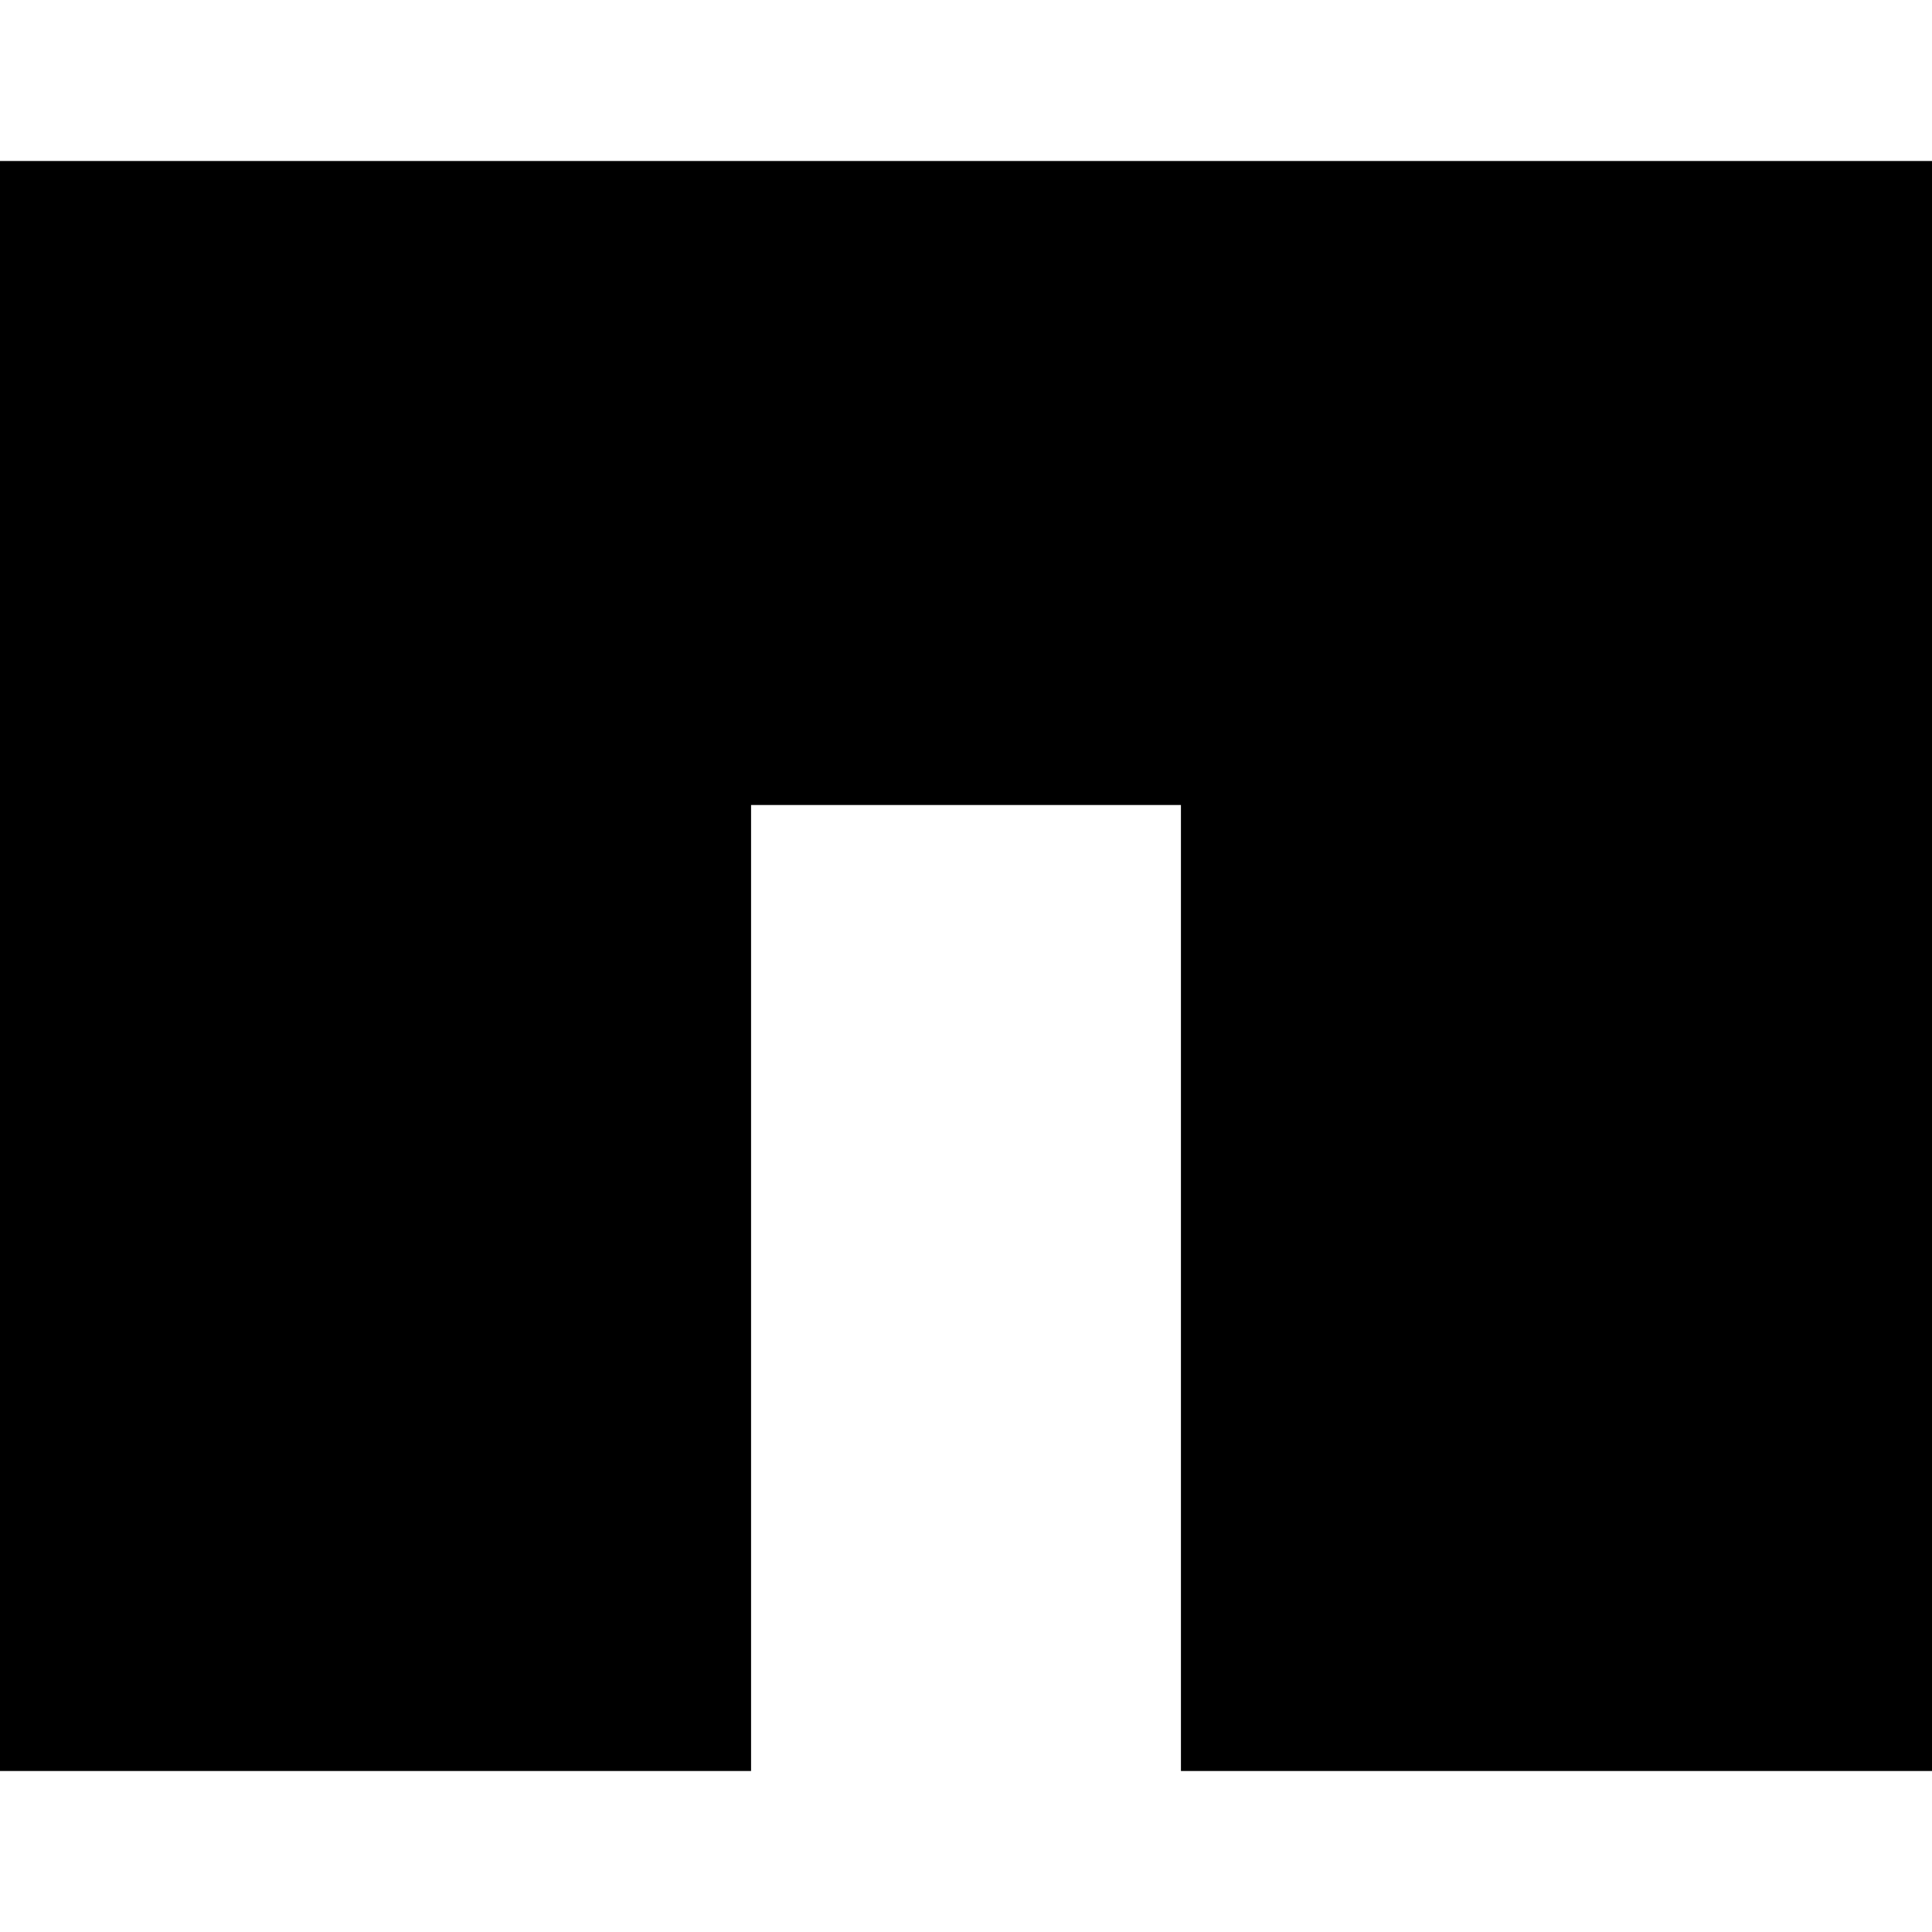
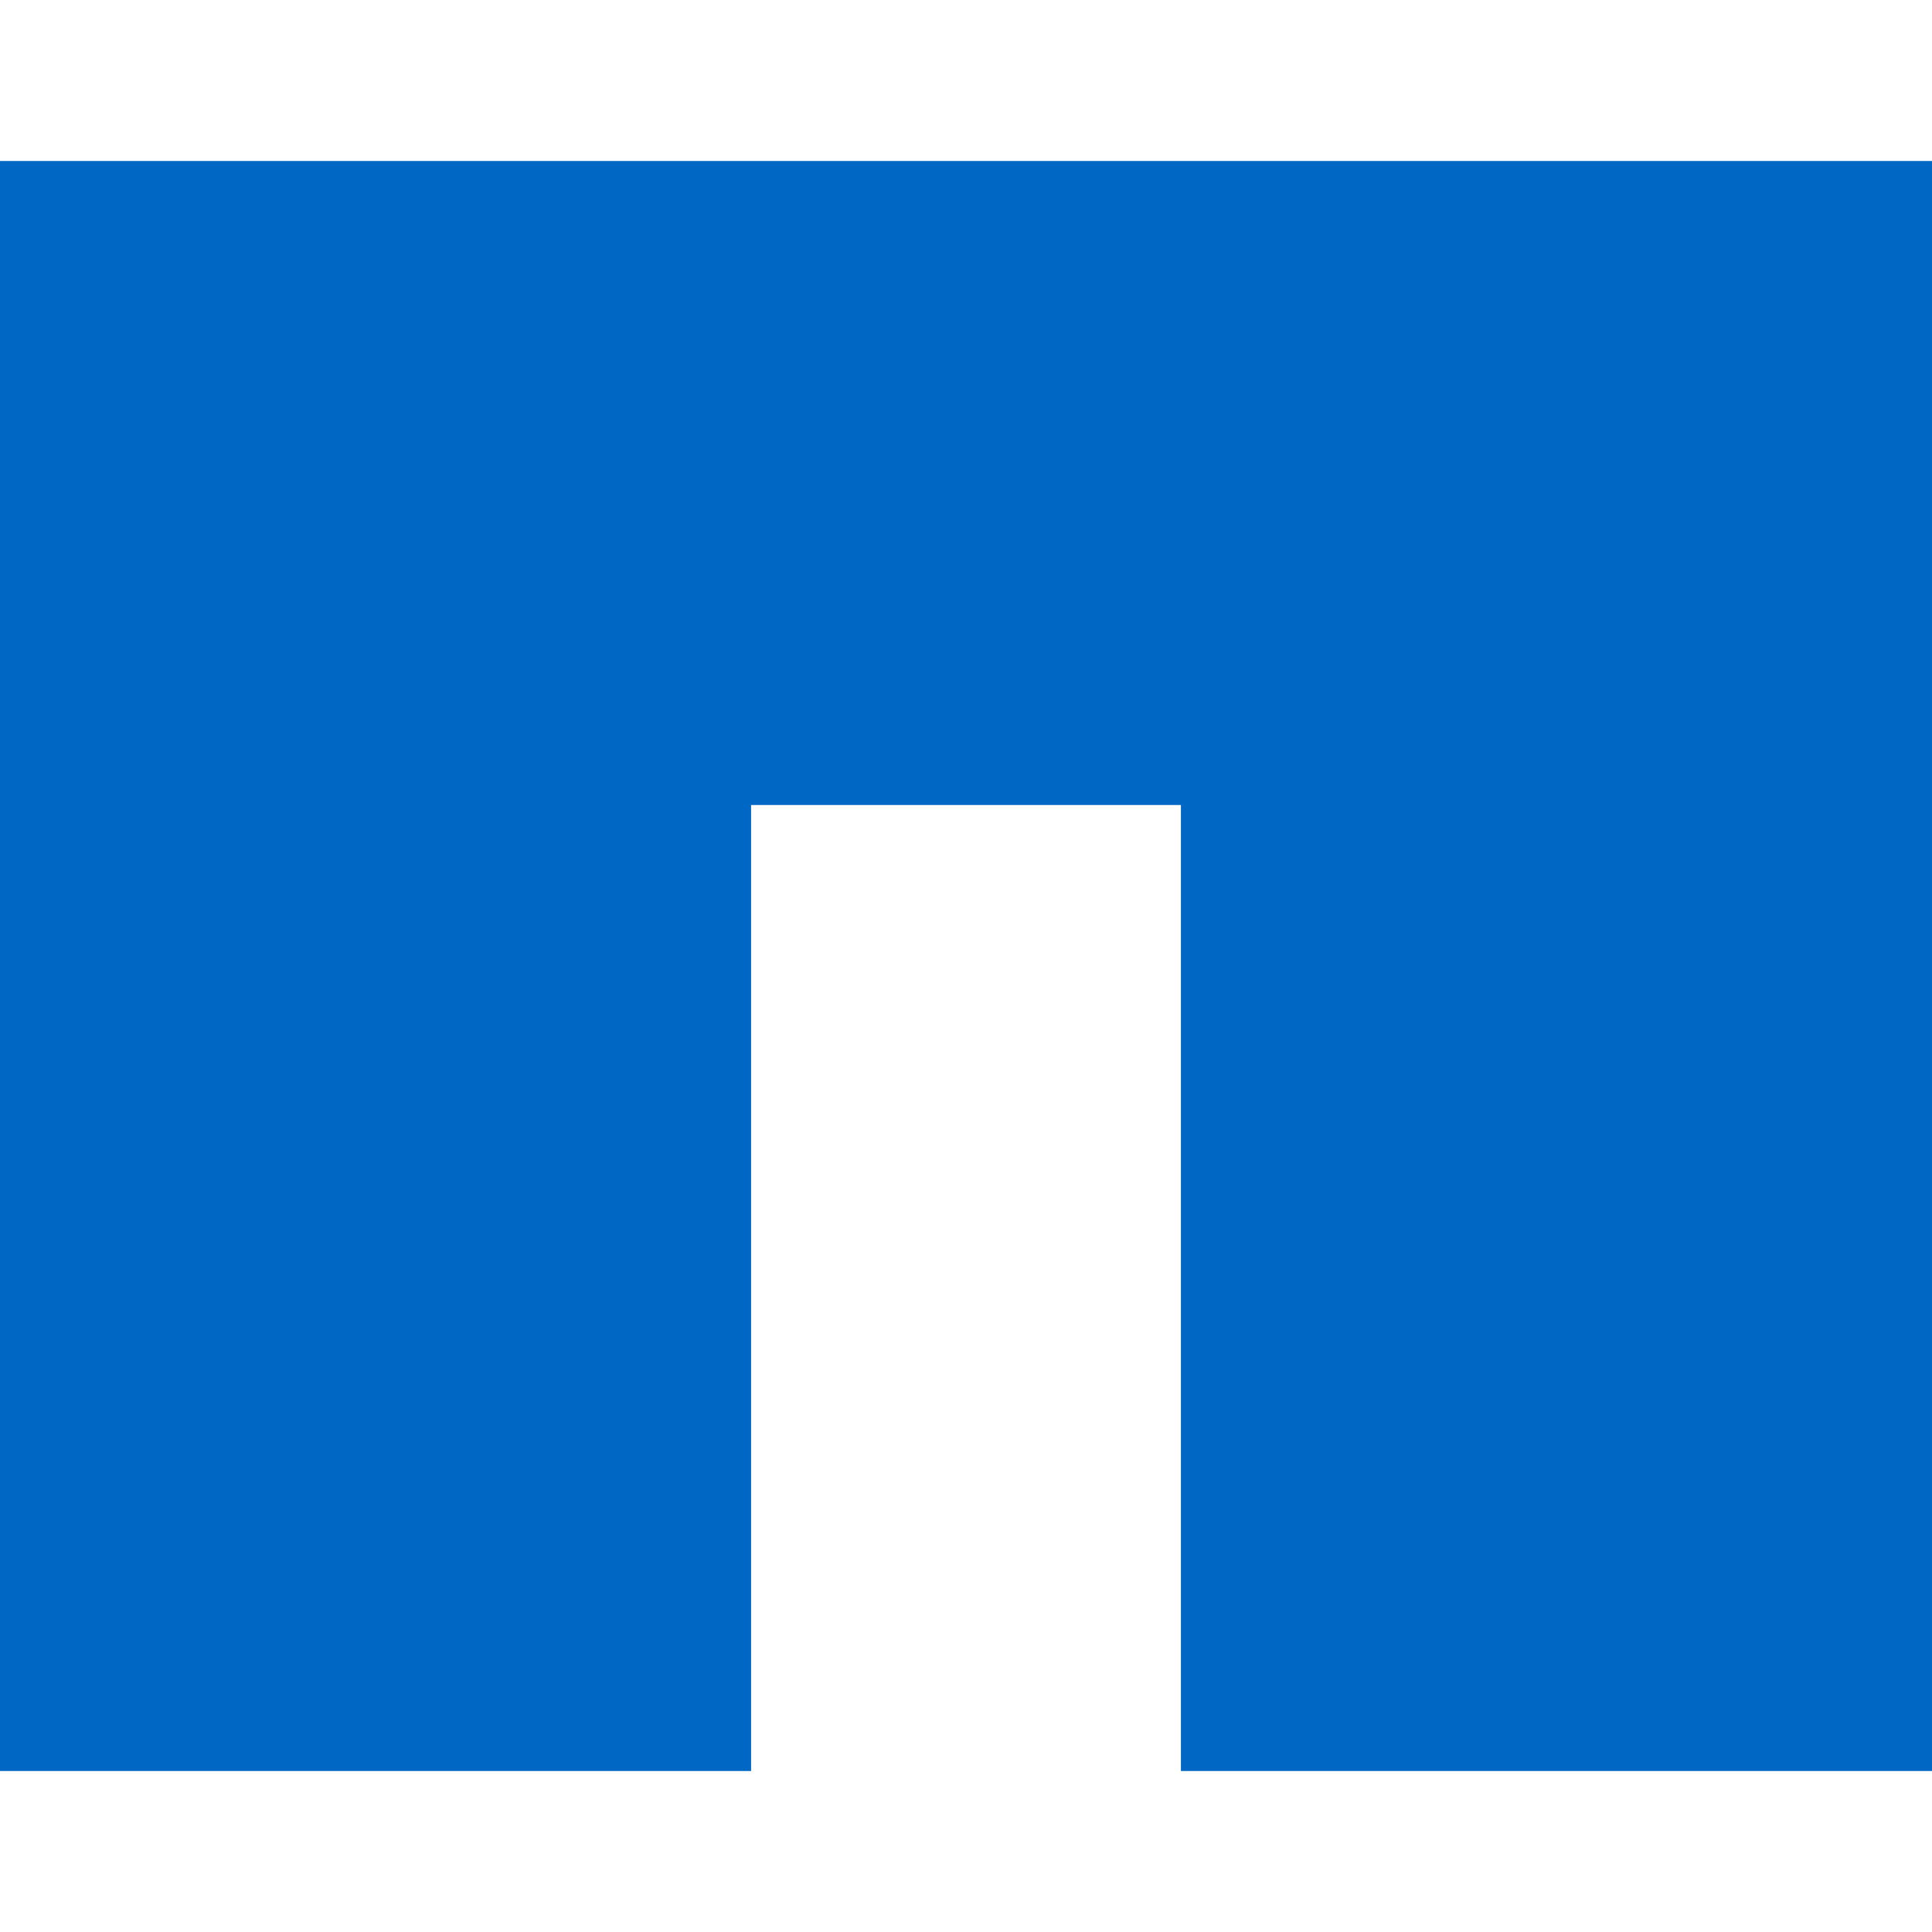
- <svg xmlns="http://www.w3.org/2000/svg" role="img" viewBox="0 0 24 24">
+ <svg xmlns="http://www.w3.org/2000/svg" fill="#0067C5" role="img" viewBox="0 0 24 24">
  <path d="M0 2v20h9.33V10h5.34v12H24V2Z" />
</svg>
